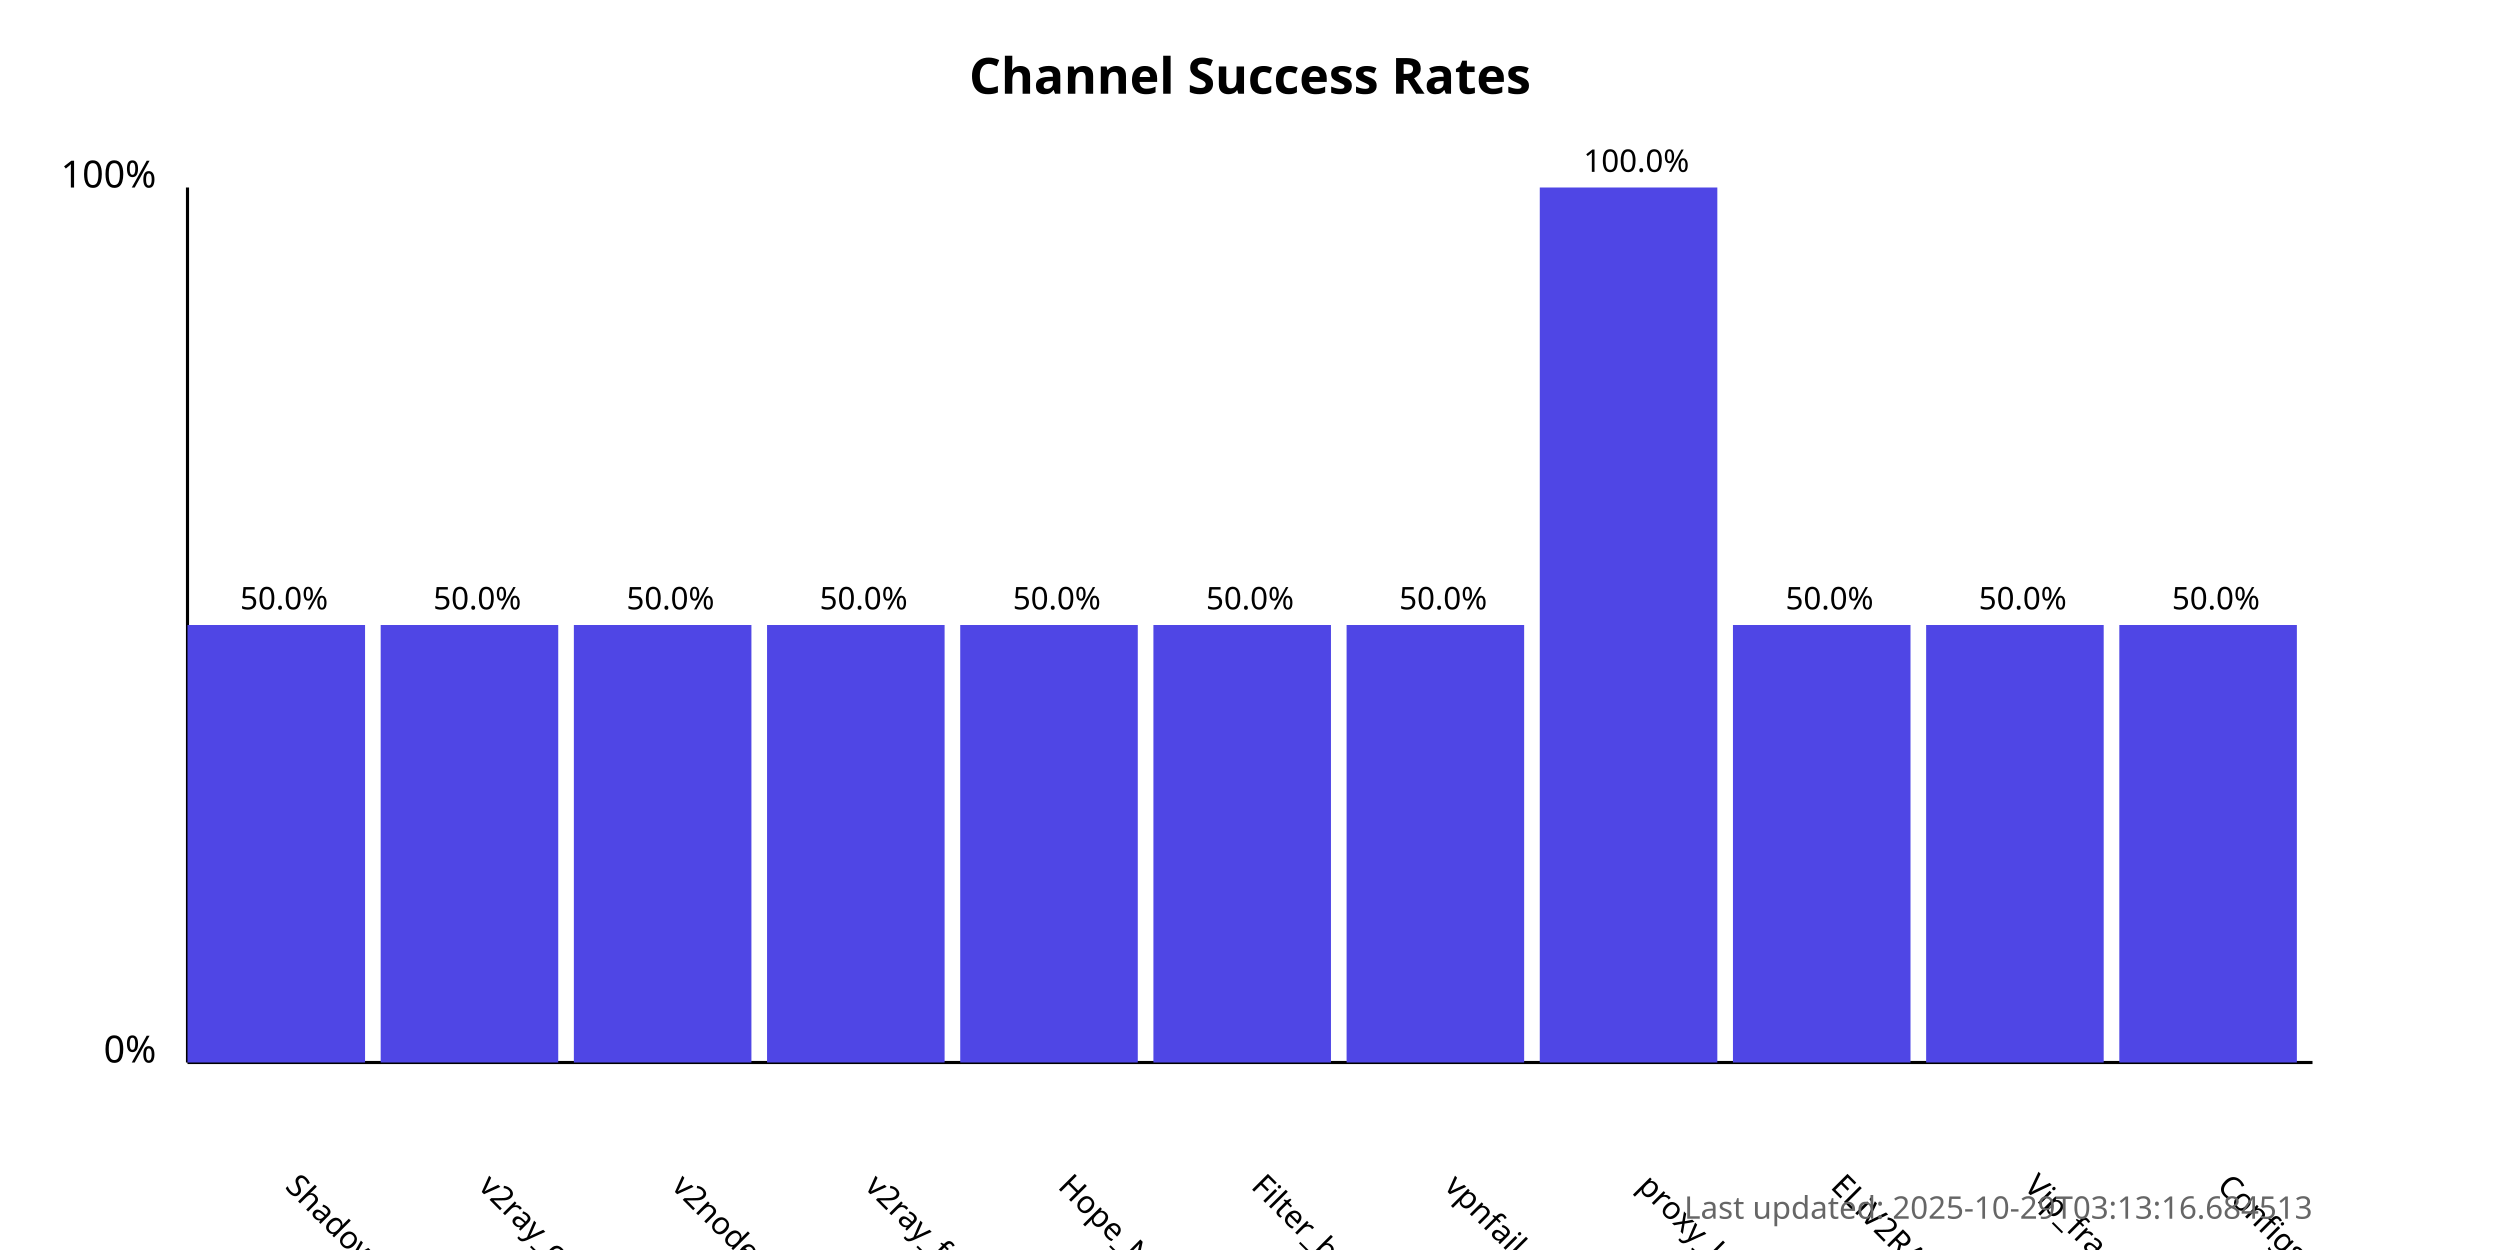
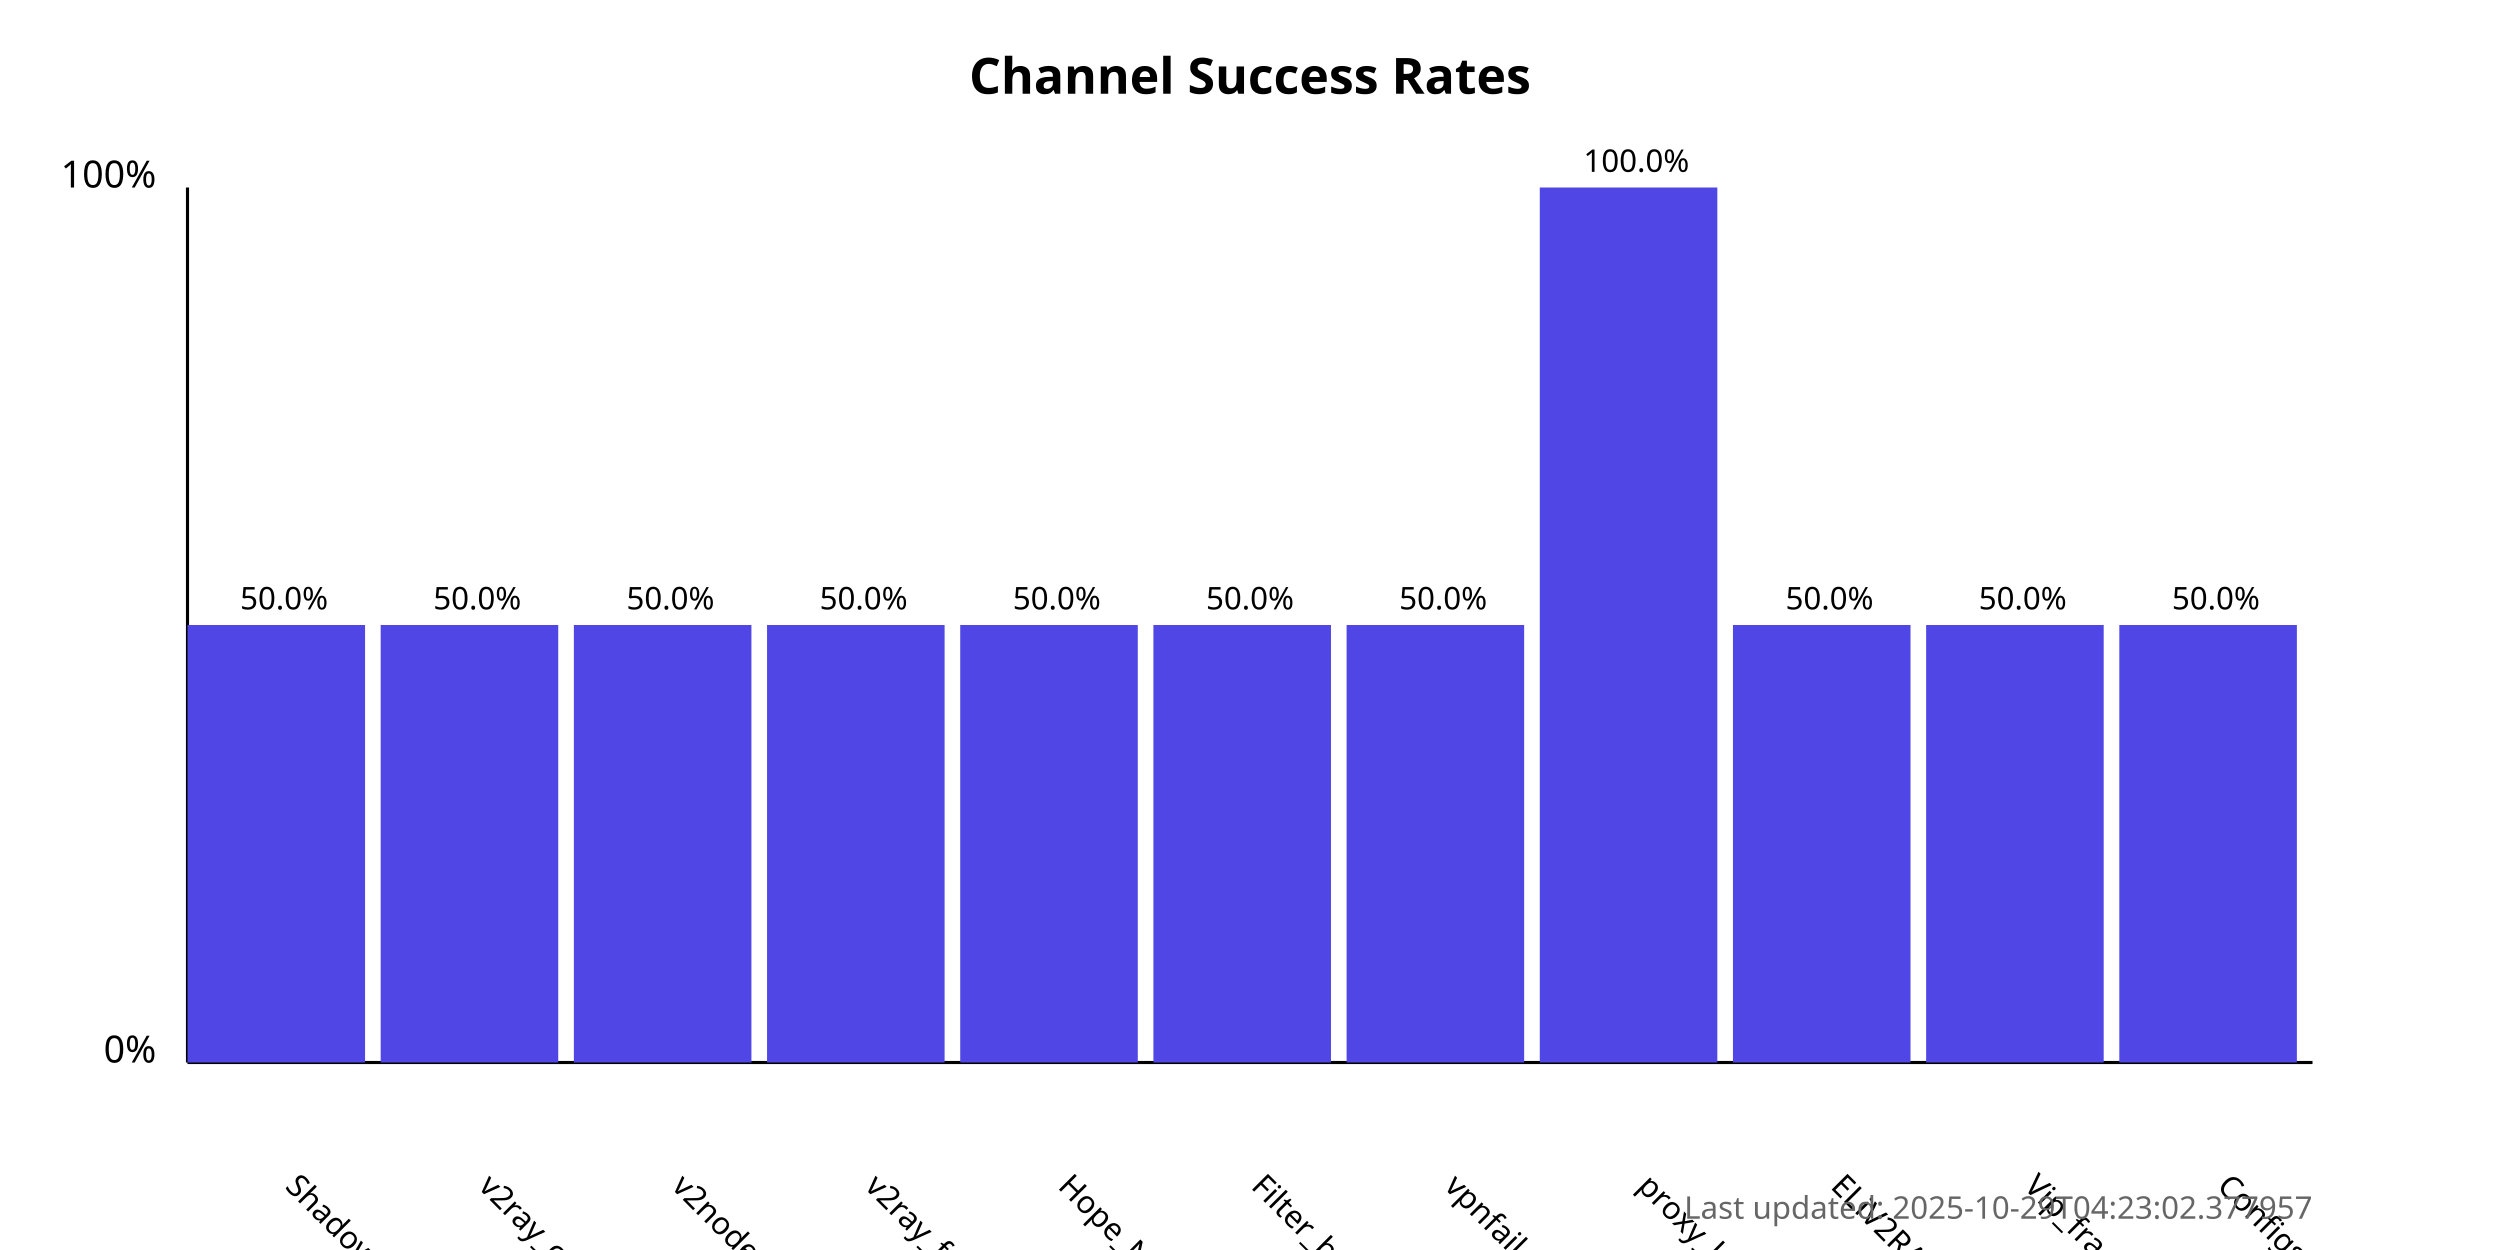
<svg xmlns="http://www.w3.org/2000/svg" width="800" height="400">
  <style>
            .chart-title { font: bold 16px sans-serif; }
            .axis-label { font: 12px sans-serif; }
            .tick-label { font: 10px sans-serif; }
            .bar { fill: #4f46e5; }
            .bar:hover { fill: #6366f1; }
            .timestamp { font: 10px sans-serif; fill: #666; }
        </style>
  <text x="400.0" y="30" text-anchor="middle" class="chart-title">
            Channel Success Rates
        </text>
  <line x1="60" y1="340" x2="60" y2="60" stroke="black" stroke-width="1" />
  <line x1="60" y1="340" x2="740" y2="340" stroke="black" stroke-width="1" />
  <text x="50" y="340" text-anchor="end" class="axis-label">0%</text>
  <text x="50" y="60" text-anchor="end" class="axis-label">100%</text>
  <g>
    <rect x="60" y="200.0" width="56.818" height="140.0" class="bar" />
    <text x="90.909" y="380" transform="rotate(45, 90.90909, 380)" text-anchor="start" class="tick-label">
                ShadowProxy66
            </text>
    <text x="90.909" y="195.0" text-anchor="middle" class="tick-label">
                50.0%
            </text>
  </g>
  <g>
    <rect x="121.818" y="200.0" width="56.818" height="140.0" class="bar" />
    <text x="152.727" y="380" transform="rotate(45, 152.7273, 380)" text-anchor="start" class="tick-label">
                v2ray_configs_pool
            </text>
    <text x="152.727" y="195.0" text-anchor="middle" class="tick-label">
                50.0%
            </text>
  </g>
  <g>
    <rect x="183.636" y="200.0" width="56.818" height="140.0" class="bar" />
    <text x="214.545" y="380" transform="rotate(45, 214.5455, 380)" text-anchor="start" class="tick-label">
                v2nodes
            </text>
    <text x="214.545" y="195.0" text-anchor="middle" class="tick-label">
                50.0%
            </text>
  </g>
  <g>
    <rect x="245.455" y="200.0" width="56.818" height="140.0" class="bar" />
    <text x="276.364" y="380" transform="rotate(45, 276.3636, 380)" text-anchor="start" class="tick-label">
                v2ray_free_conf
            </text>
    <text x="276.364" y="195.0" text-anchor="middle" class="tick-label">
                50.0%
            </text>
  </g>
  <g>
    <rect x="307.273" y="200.0" width="56.818" height="140.0" class="bar" />
    <text x="338.182" y="380" transform="rotate(45, 338.1818, 380)" text-anchor="start" class="tick-label">
                Hope_Net
            </text>
    <text x="338.182" y="195.0" text-anchor="middle" class="tick-label">
                50.0%
            </text>
  </g>
  <g>
    <rect x="369.091" y="200.0" width="56.818" height="140.0" class="bar" />
    <text x="400.0" y="380" transform="rotate(45, 400.0, 380)" text-anchor="start" class="tick-label">
                Filter_breaker
            </text>
    <text x="400.0" y="195.0" text-anchor="middle" class="tick-label">
                50.0%
            </text>
  </g>
  <g>
    <rect x="430.909" y="200.0" width="56.818" height="140.0" class="bar" />
    <text x="461.818" y="380" transform="rotate(45, 461.8182, 380)" text-anchor="start" class="tick-label">
                vpnfail_vless
            </text>
    <text x="461.818" y="195.0" text-anchor="middle" class="tick-label">
                50.0%
            </text>
  </g>
  <g>
    <rect x="492.727" y="60.0" width="56.818" height="280.0" class="bar" />
    <text x="523.636" y="380" transform="rotate(45, 523.6364, 380)" text-anchor="start" class="tick-label">
                proxy_kafee
            </text>
    <text x="523.636" y="55.0" text-anchor="middle" class="tick-label">
                100.0%
            </text>
  </g>
  <g>
    <rect x="554.545" y="200.0" width="56.818" height="140.0" class="bar" />
    <text x="585.455" y="380" transform="rotate(45, 585.4545, 380)" text-anchor="start" class="tick-label">
                ELiV2RAY
            </text>
    <text x="585.455" y="195.0" text-anchor="middle" class="tick-label">
                50.0%
            </text>
  </g>
  <g>
    <rect x="616.364" y="200.0" width="56.818" height="140.0" class="bar" />
    <text x="647.273" y="380" transform="rotate(45, 647.2727, 380)" text-anchor="start" class="tick-label">
                Vip_fragment_v2ray
            </text>
    <text x="647.273" y="195.0" text-anchor="middle" class="tick-label">
                50.0%
            </text>
  </g>
  <g>
    <rect x="678.182" y="200.0" width="56.818" height="140.0" class="bar" />
    <text x="709.091" y="380" transform="rotate(45, 709.0909, 380)" text-anchor="start" class="tick-label">
                ConfigsHubPlus
            </text>
    <text x="709.091" y="195.0" text-anchor="middle" class="tick-label">
                50.0%
            </text>
  </g>
  <text x="740" y="390" text-anchor="end" class="timestamp">
-             Last updated: 2025-10-29T03:13:16.684513
+             Last updated: 2025-10-29T04:23:02.377957
        </text>
</svg>
